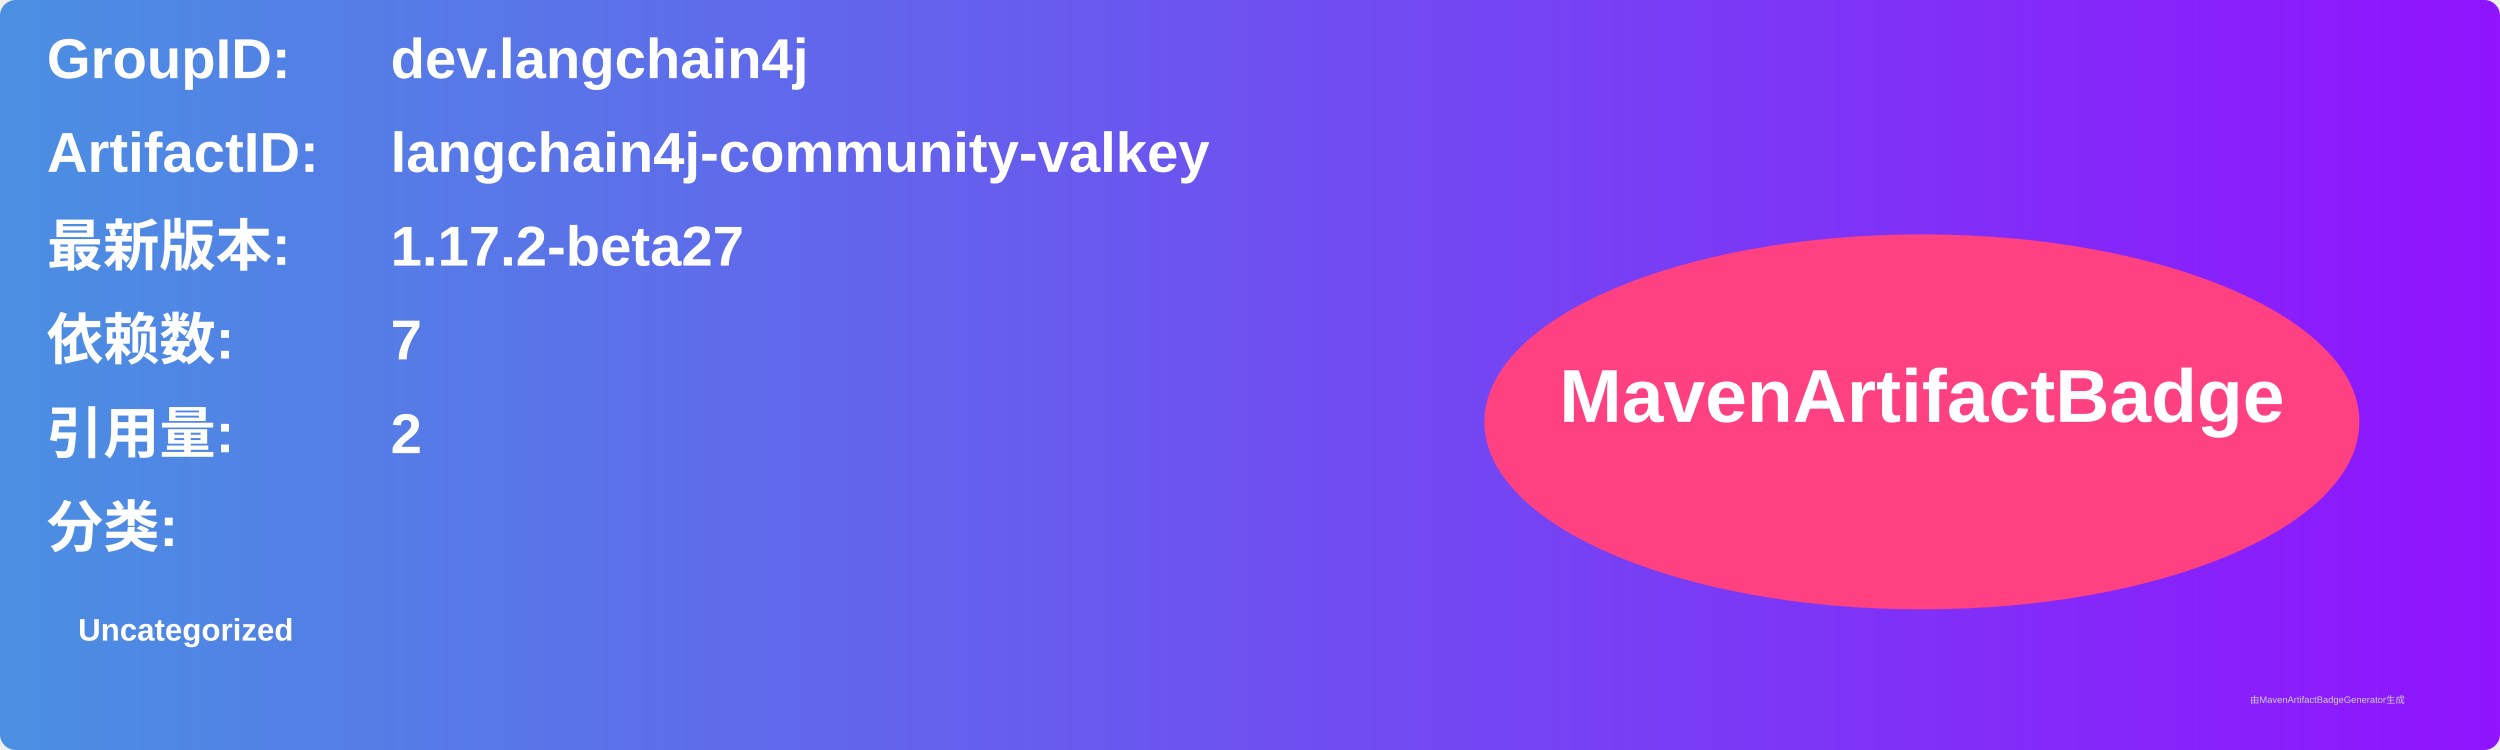
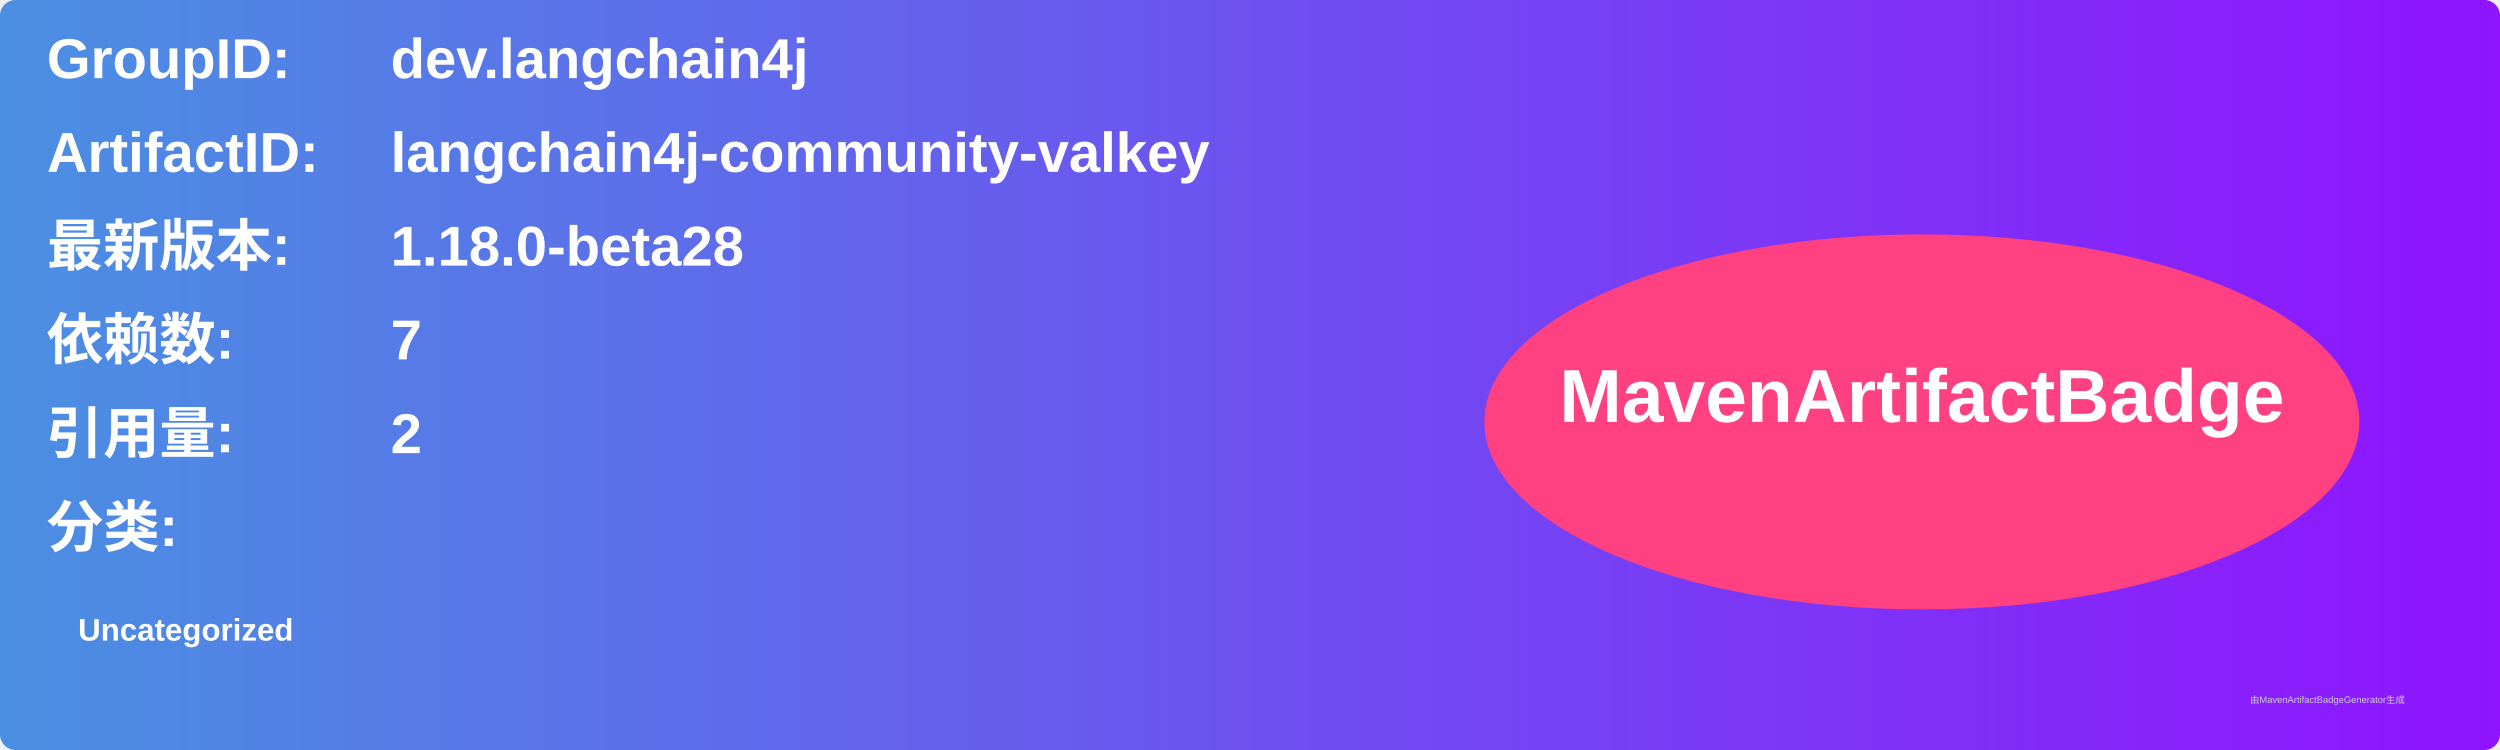
<svg xmlns="http://www.w3.org/2000/svg" width="800" height="240" viewBox="0 0 800 240">
  <linearGradient id="grad" x1="0%" y1="0%" x2="100%" y2="0%">
    <stop offset="0%" stop-color="#4a90e2" />
    <stop offset="100%" stop-color="#9013fe" />
  </linearGradient>
  <rect width="100%" height="100%" rx="5" ry="5" fill="url(#grad)" />
  <g transform="translate(15, 15)">
    <text x="0" y="10" font-family="Arial" font-size="18" fill="white" font-weight="bold" width="260">GroupID:</text>
    <text x="110" y="10" font-family="Arial" font-size="18" fill="white" font-weight="bold" width="460">dev.langchain4j</text>
    <text x="0" y="40" font-family="Arial" font-size="18" fill="white" font-weight="bold" width="260">ArtifactID:</text>
    <text x="110" y="40" font-family="Arial" font-size="18" fill="white" font-weight="bold" width="460">langchain4j-community-valkey</text>
    <text x="0" y="70" font-family="Arial" font-size="18" fill="white" font-weight="bold">最新版本:</text>
    <text x="110" y="70" font-family="Arial" font-size="18" fill="white" font-weight="bold">
-       <tspan font-weight="bold">1.17.2-beta27</tspan>
+       <tspan font-weight="bold">1.18.0-beta28</tspan>
    </text>
    <text x="0" y="100" font-family="Arial" font-size="18" fill="white" font-weight="bold">依赖数: </text>
    <text x="110" y="100" font-family="Arial" font-size="18" fill="white">
      <tspan font-weight="bold">7</tspan>
    </text>
    <text x="0" y="130" font-family="Arial" font-size="18" fill="white" font-weight="bold">引用量: </text>
    <text x="110" y="130" font-family="Arial" font-size="18" fill="white">
      <tspan font-weight="bold">2</tspan>
    </text>
    <text x="0" y="160" font-family="Arial" font-size="18" fill="white" font-weight="bold">分类:</text>
    <text x="10" y="190" font-family="Arial" font-size="10" fill="white">
      <tspan font-weight="bold">Uncategorized</tspan>
    </text>
    <ellipse cx="600" cy="120" rx="140" ry="60" fill="#ff4081" />
    <text x="600" y="120" text-anchor="middle" font-family="Arial" font-size="24" fill="white" font-weight="bold">MavenArtifactBadge</text>
  </g>
  <text x="720" y="225" font-family="Arial" font-size="3" fill="#d0d0d0">由MavenArtifactBadgeGenerator生成</text>
</svg>
